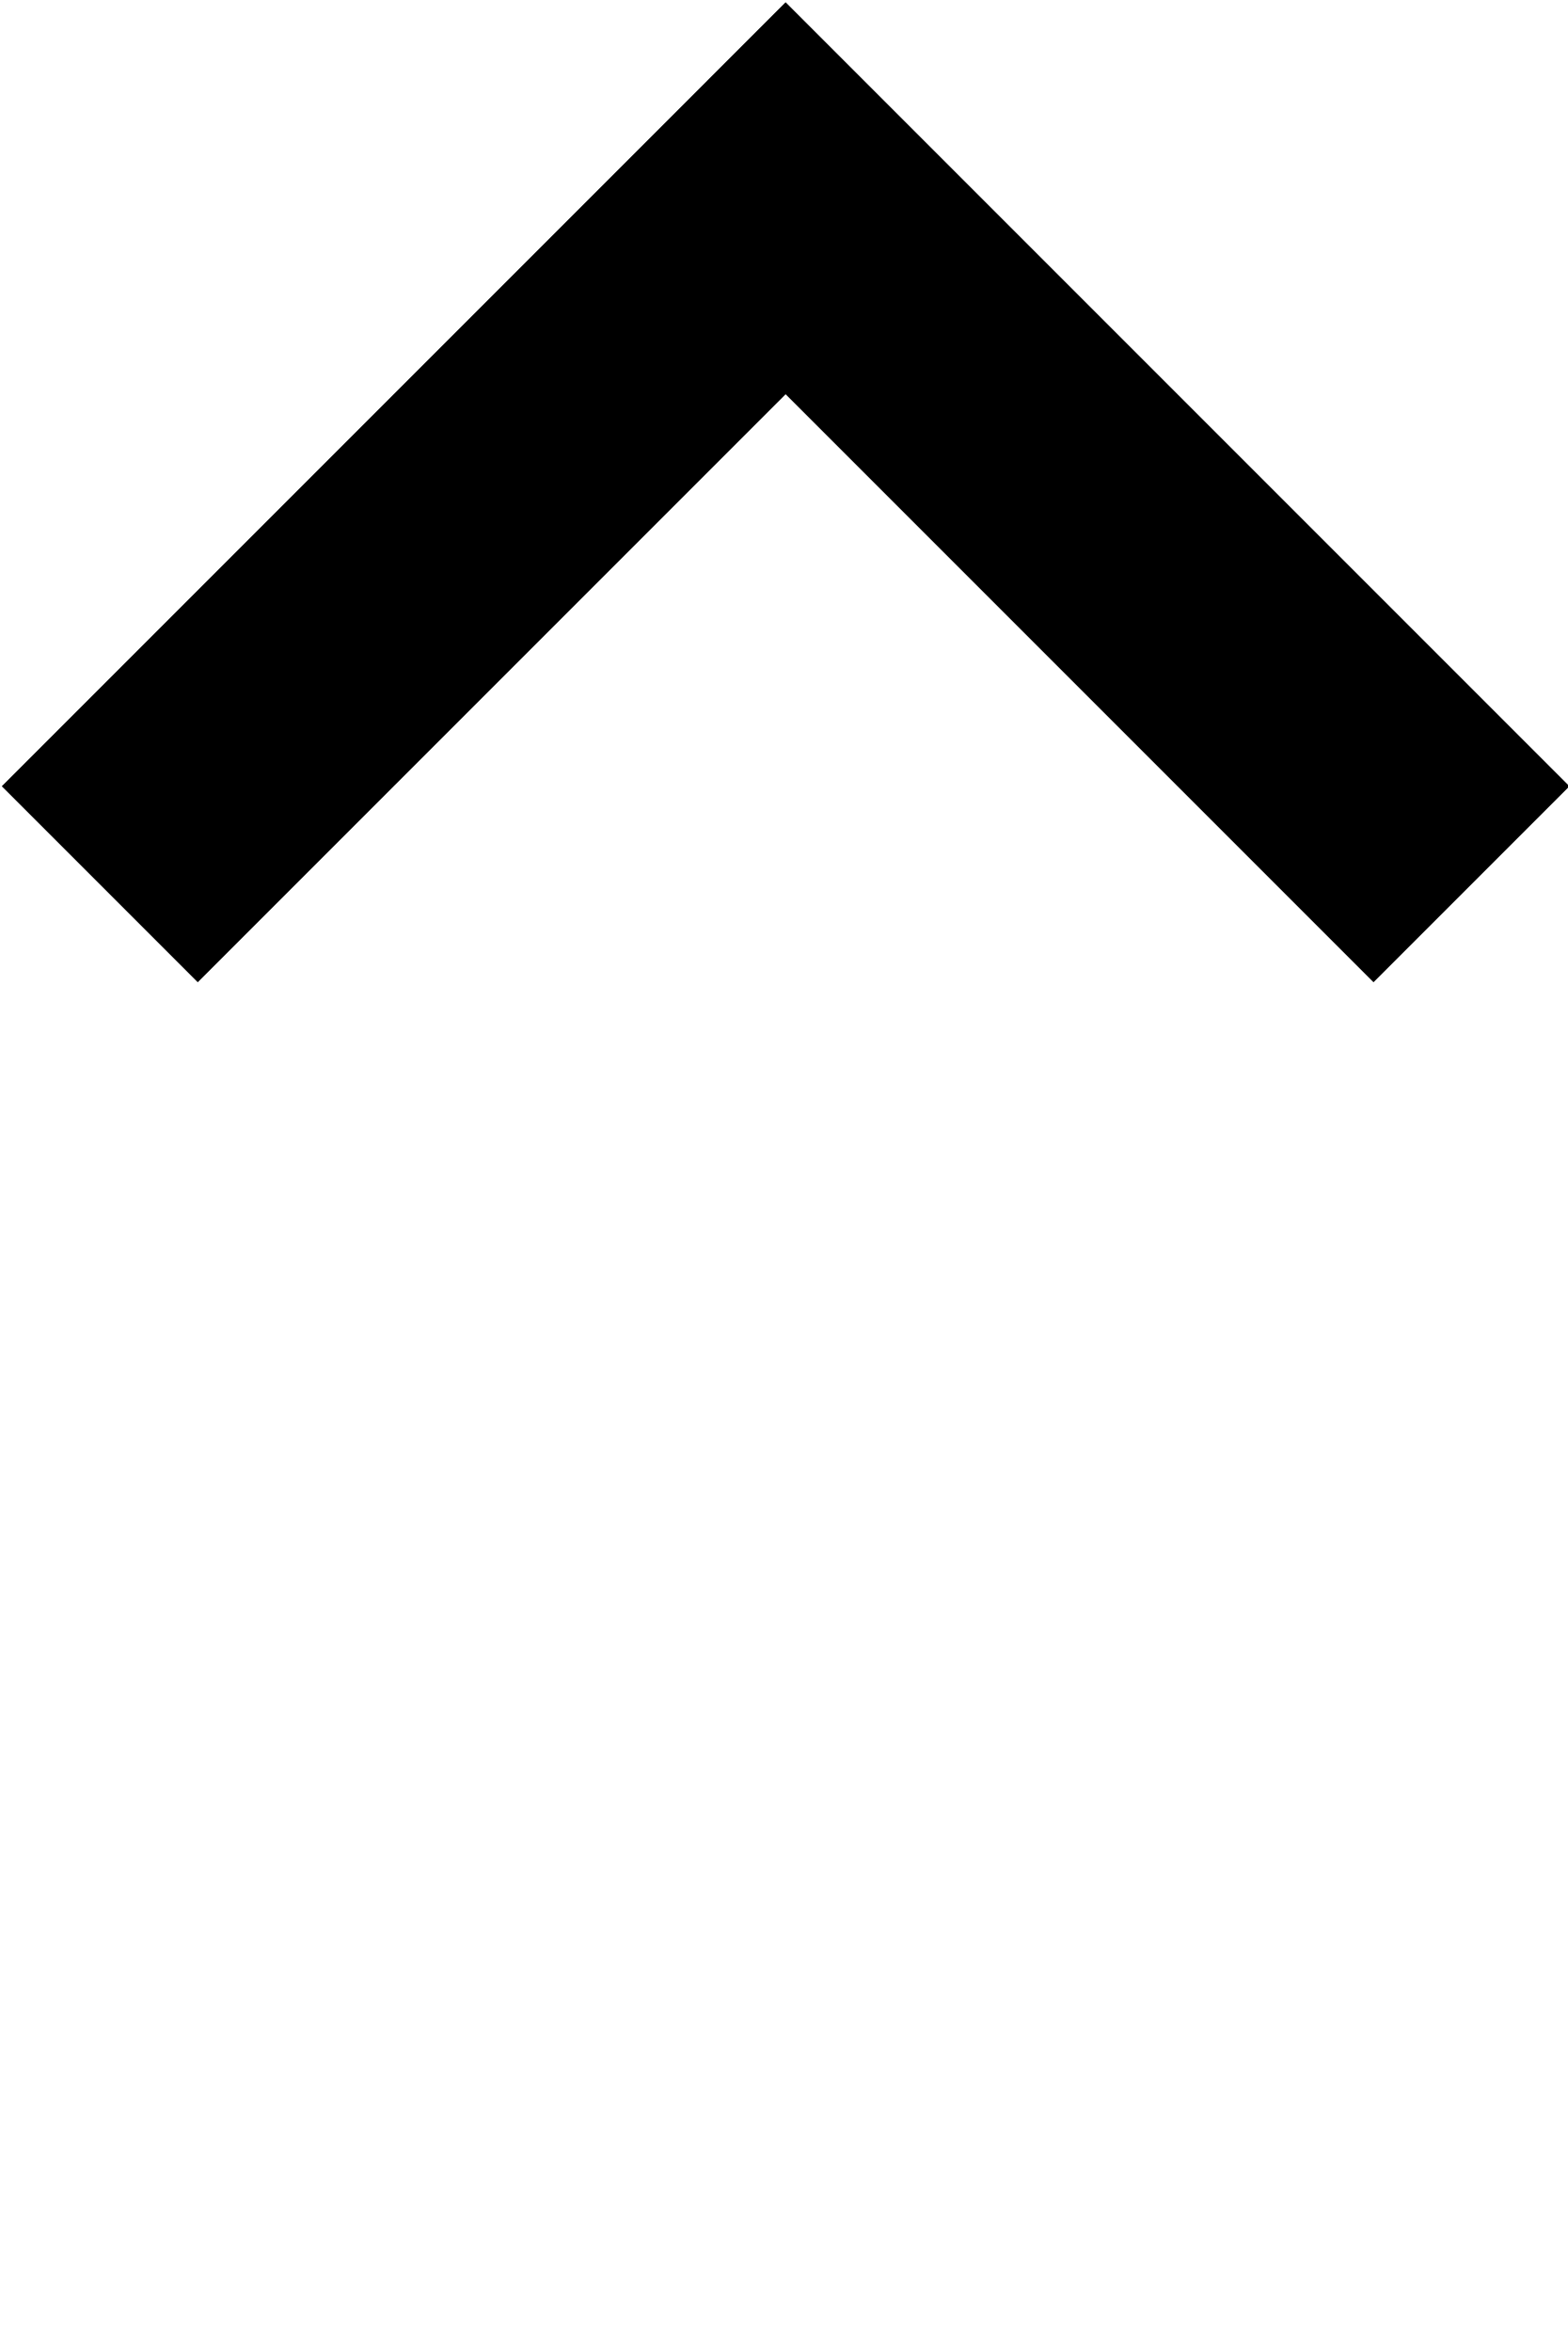
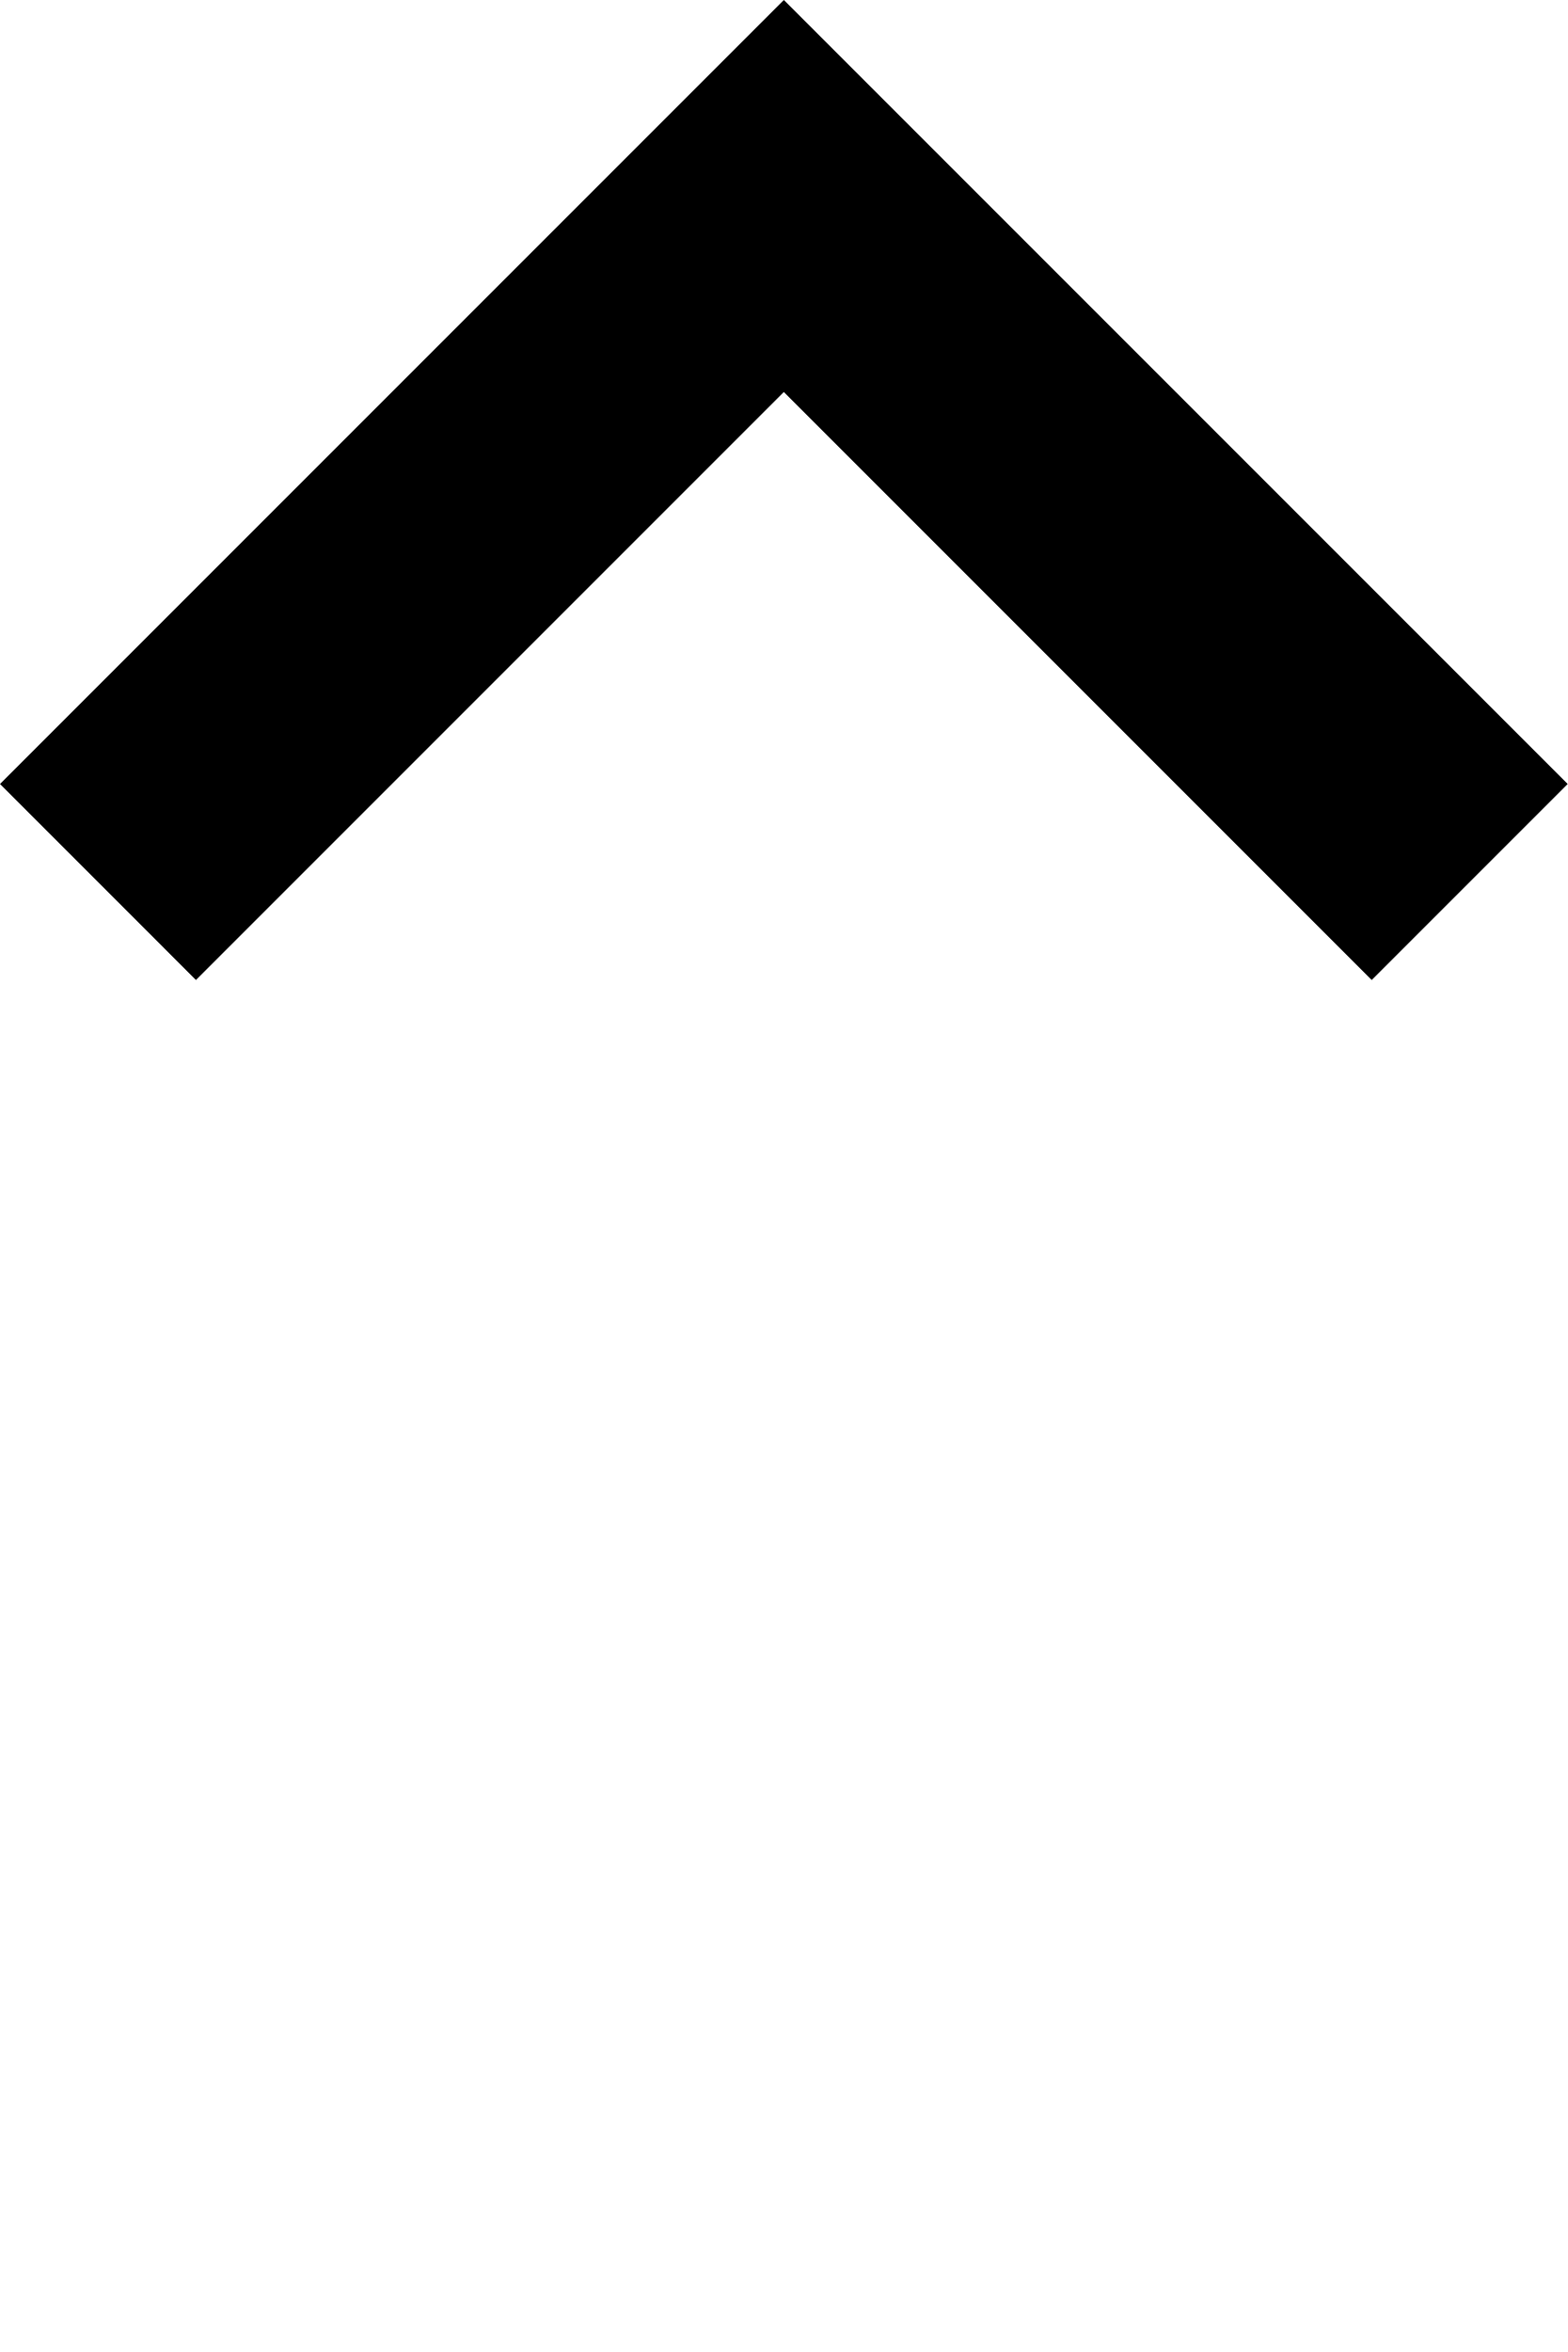
- <svg xmlns="http://www.w3.org/2000/svg" width="12" height="18" viewBox="0 0 16 22.5" version="1.1" id="svg4">
-   <defs id="defs8" />
-   <path d="m 2.018,9.273 6,-6 6,6 2,-2 L 8.018,-0.727 0.018,7.273 Z" id="path2" />
+ <svg xmlns="http://www.w3.org/2000/svg" width="12" height="18" viewBox="0 0 16 22">
+   <path d="m2 9 6-6 6 6 2-2-8-8-8 8z" />
</svg>
